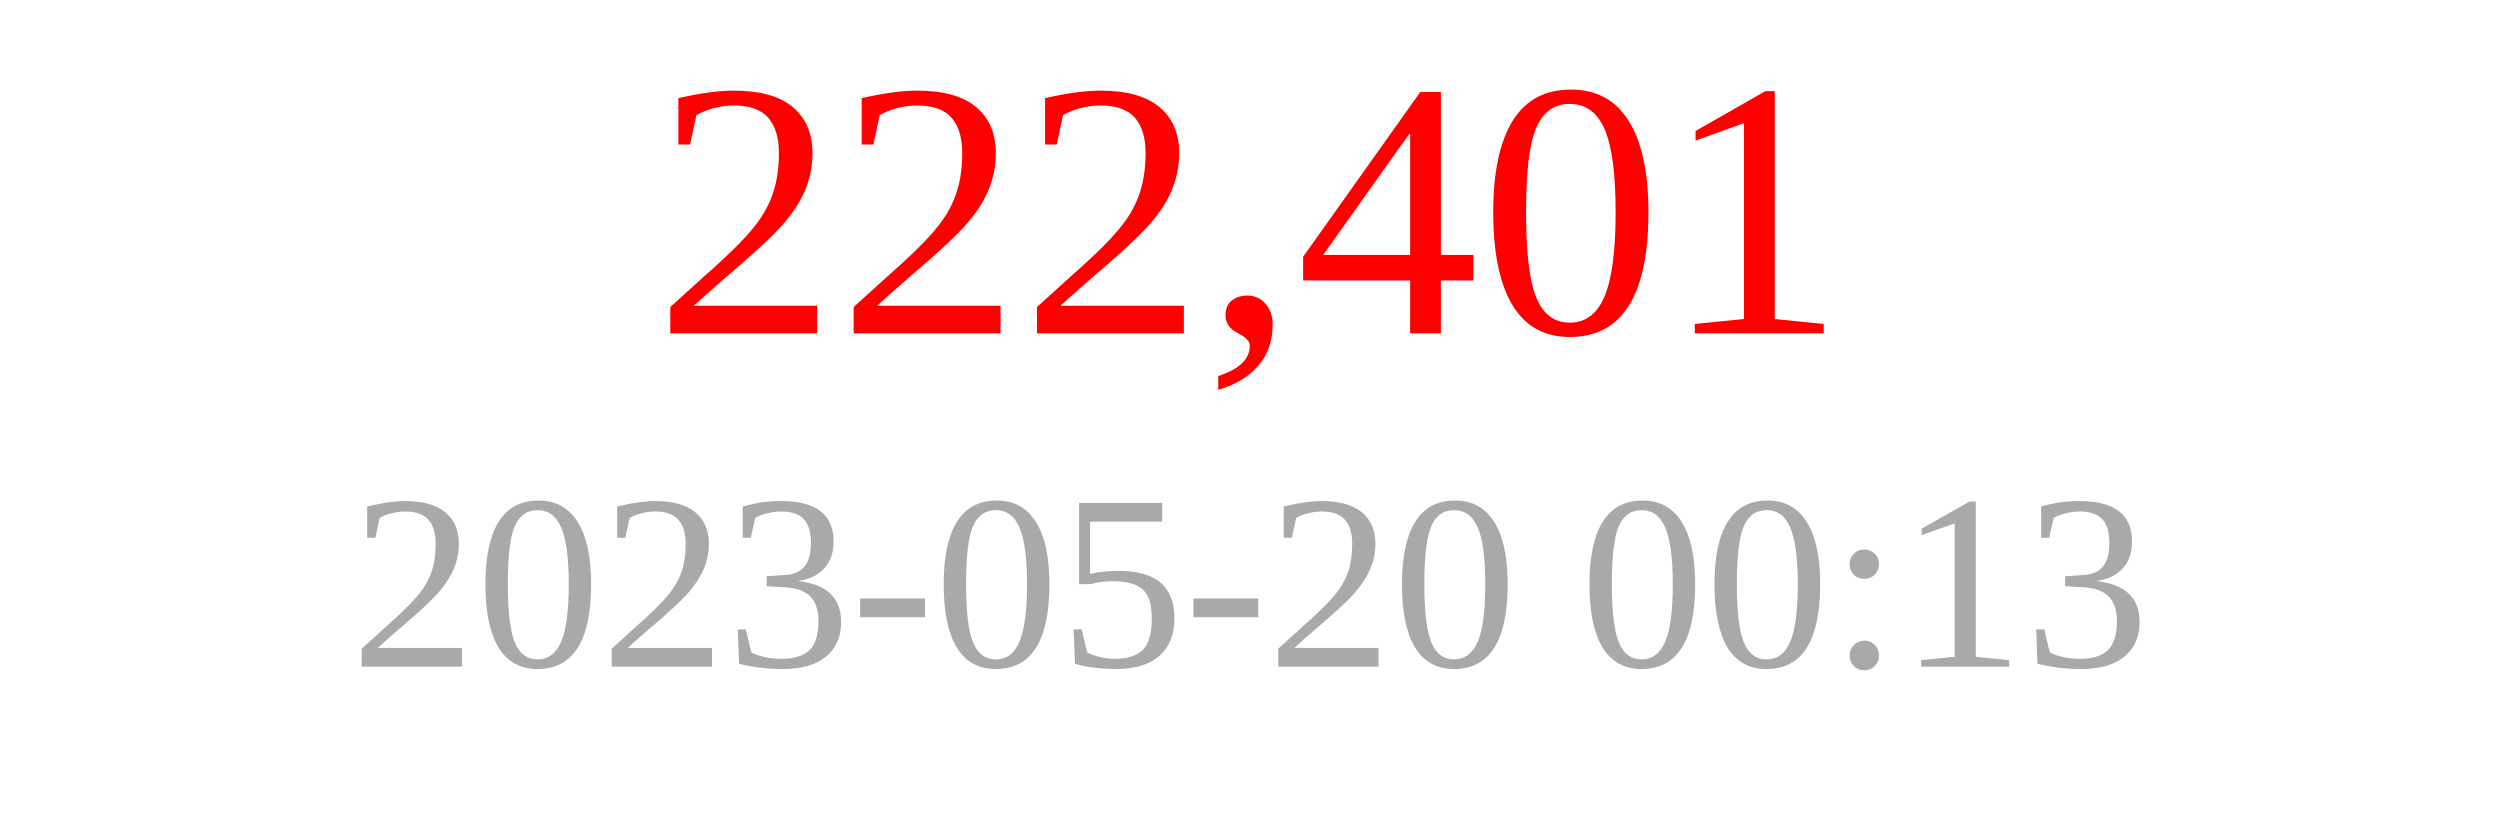
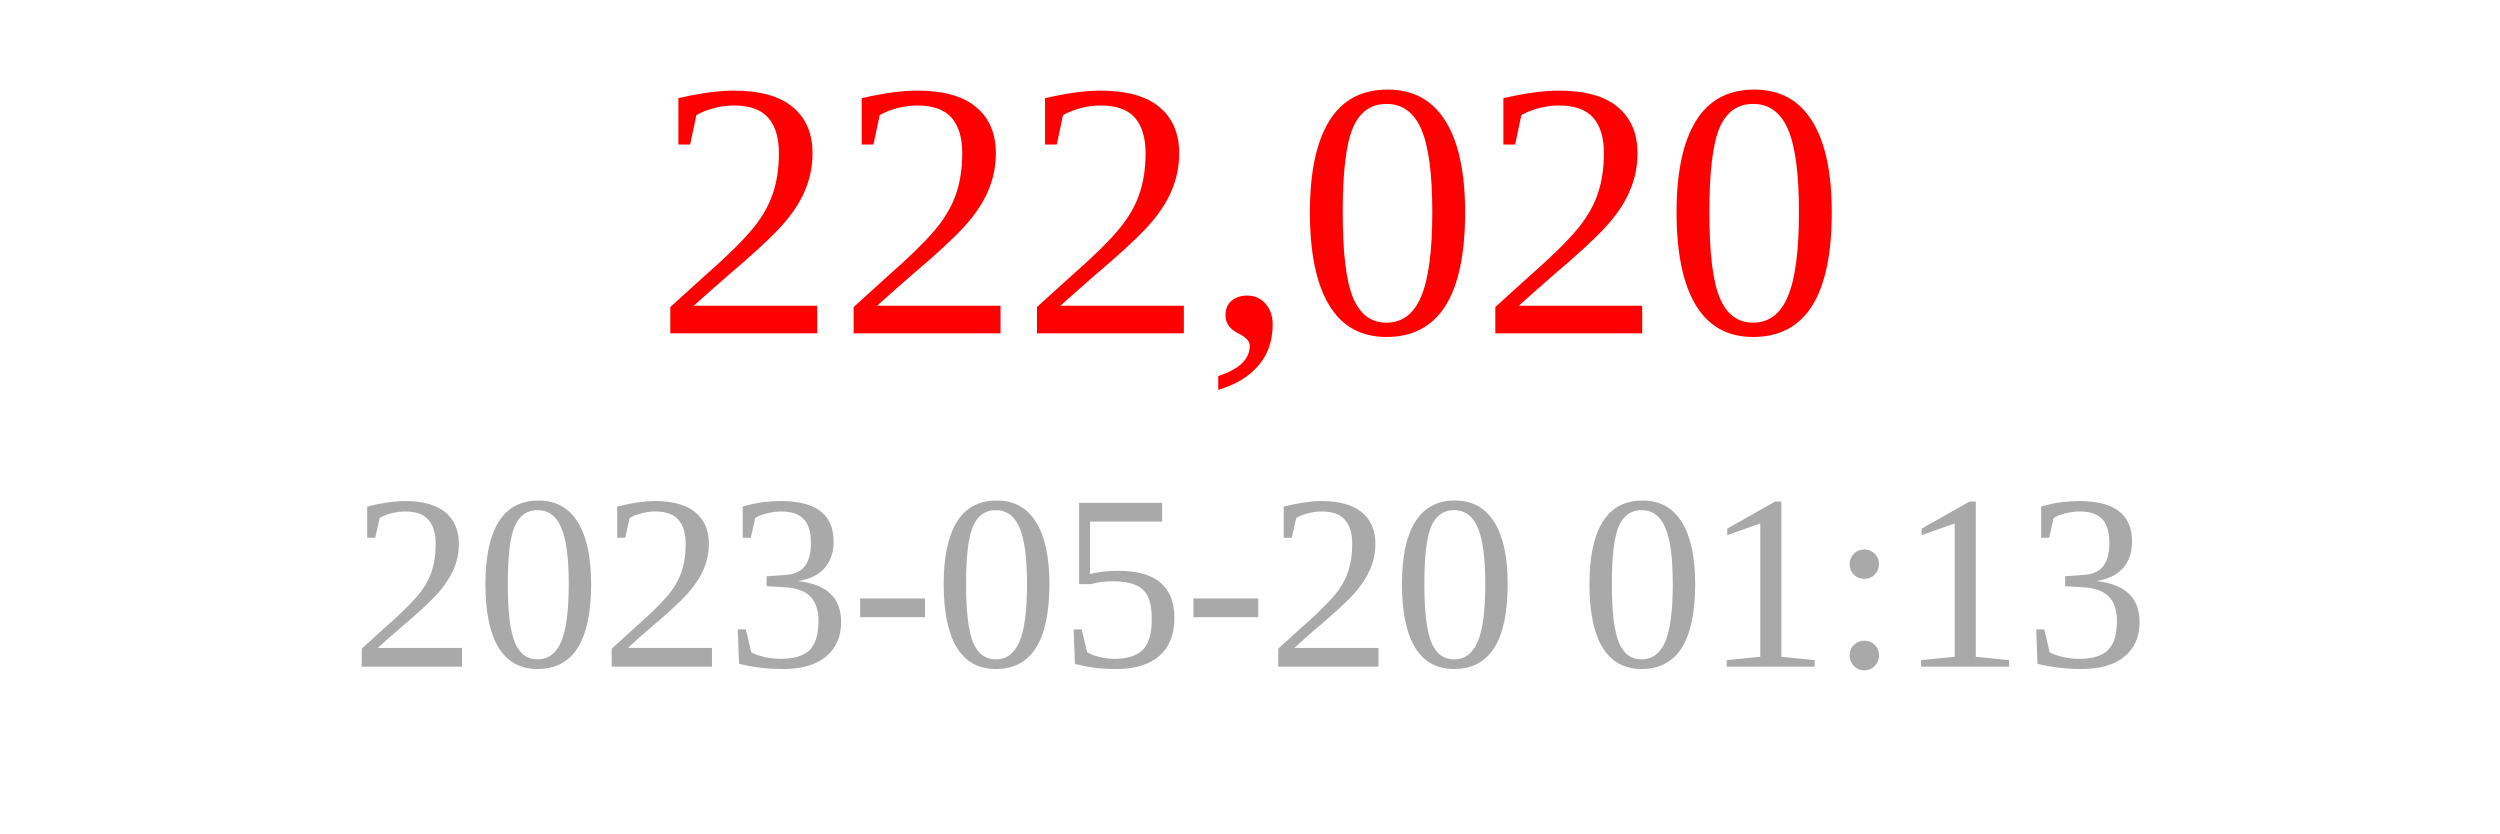
<svg xmlns="http://www.w3.org/2000/svg" width="150" height="50">
-   <text x="75" y="20" font-size="22" fill="red" text-anchor="middle">222,401</text>
-   <text x="75" y="40" font-size="15" fill="darkgray" text-anchor="middle">2023-05-20 00:13</text>
+   <text x="75" y="20" font-size="22" fill="red" text-anchor="middle">222,020</text>
+   <text x="75" y="40" font-size="15" fill="darkgray" text-anchor="middle">2023-05-20 01:13</text>
</svg>
